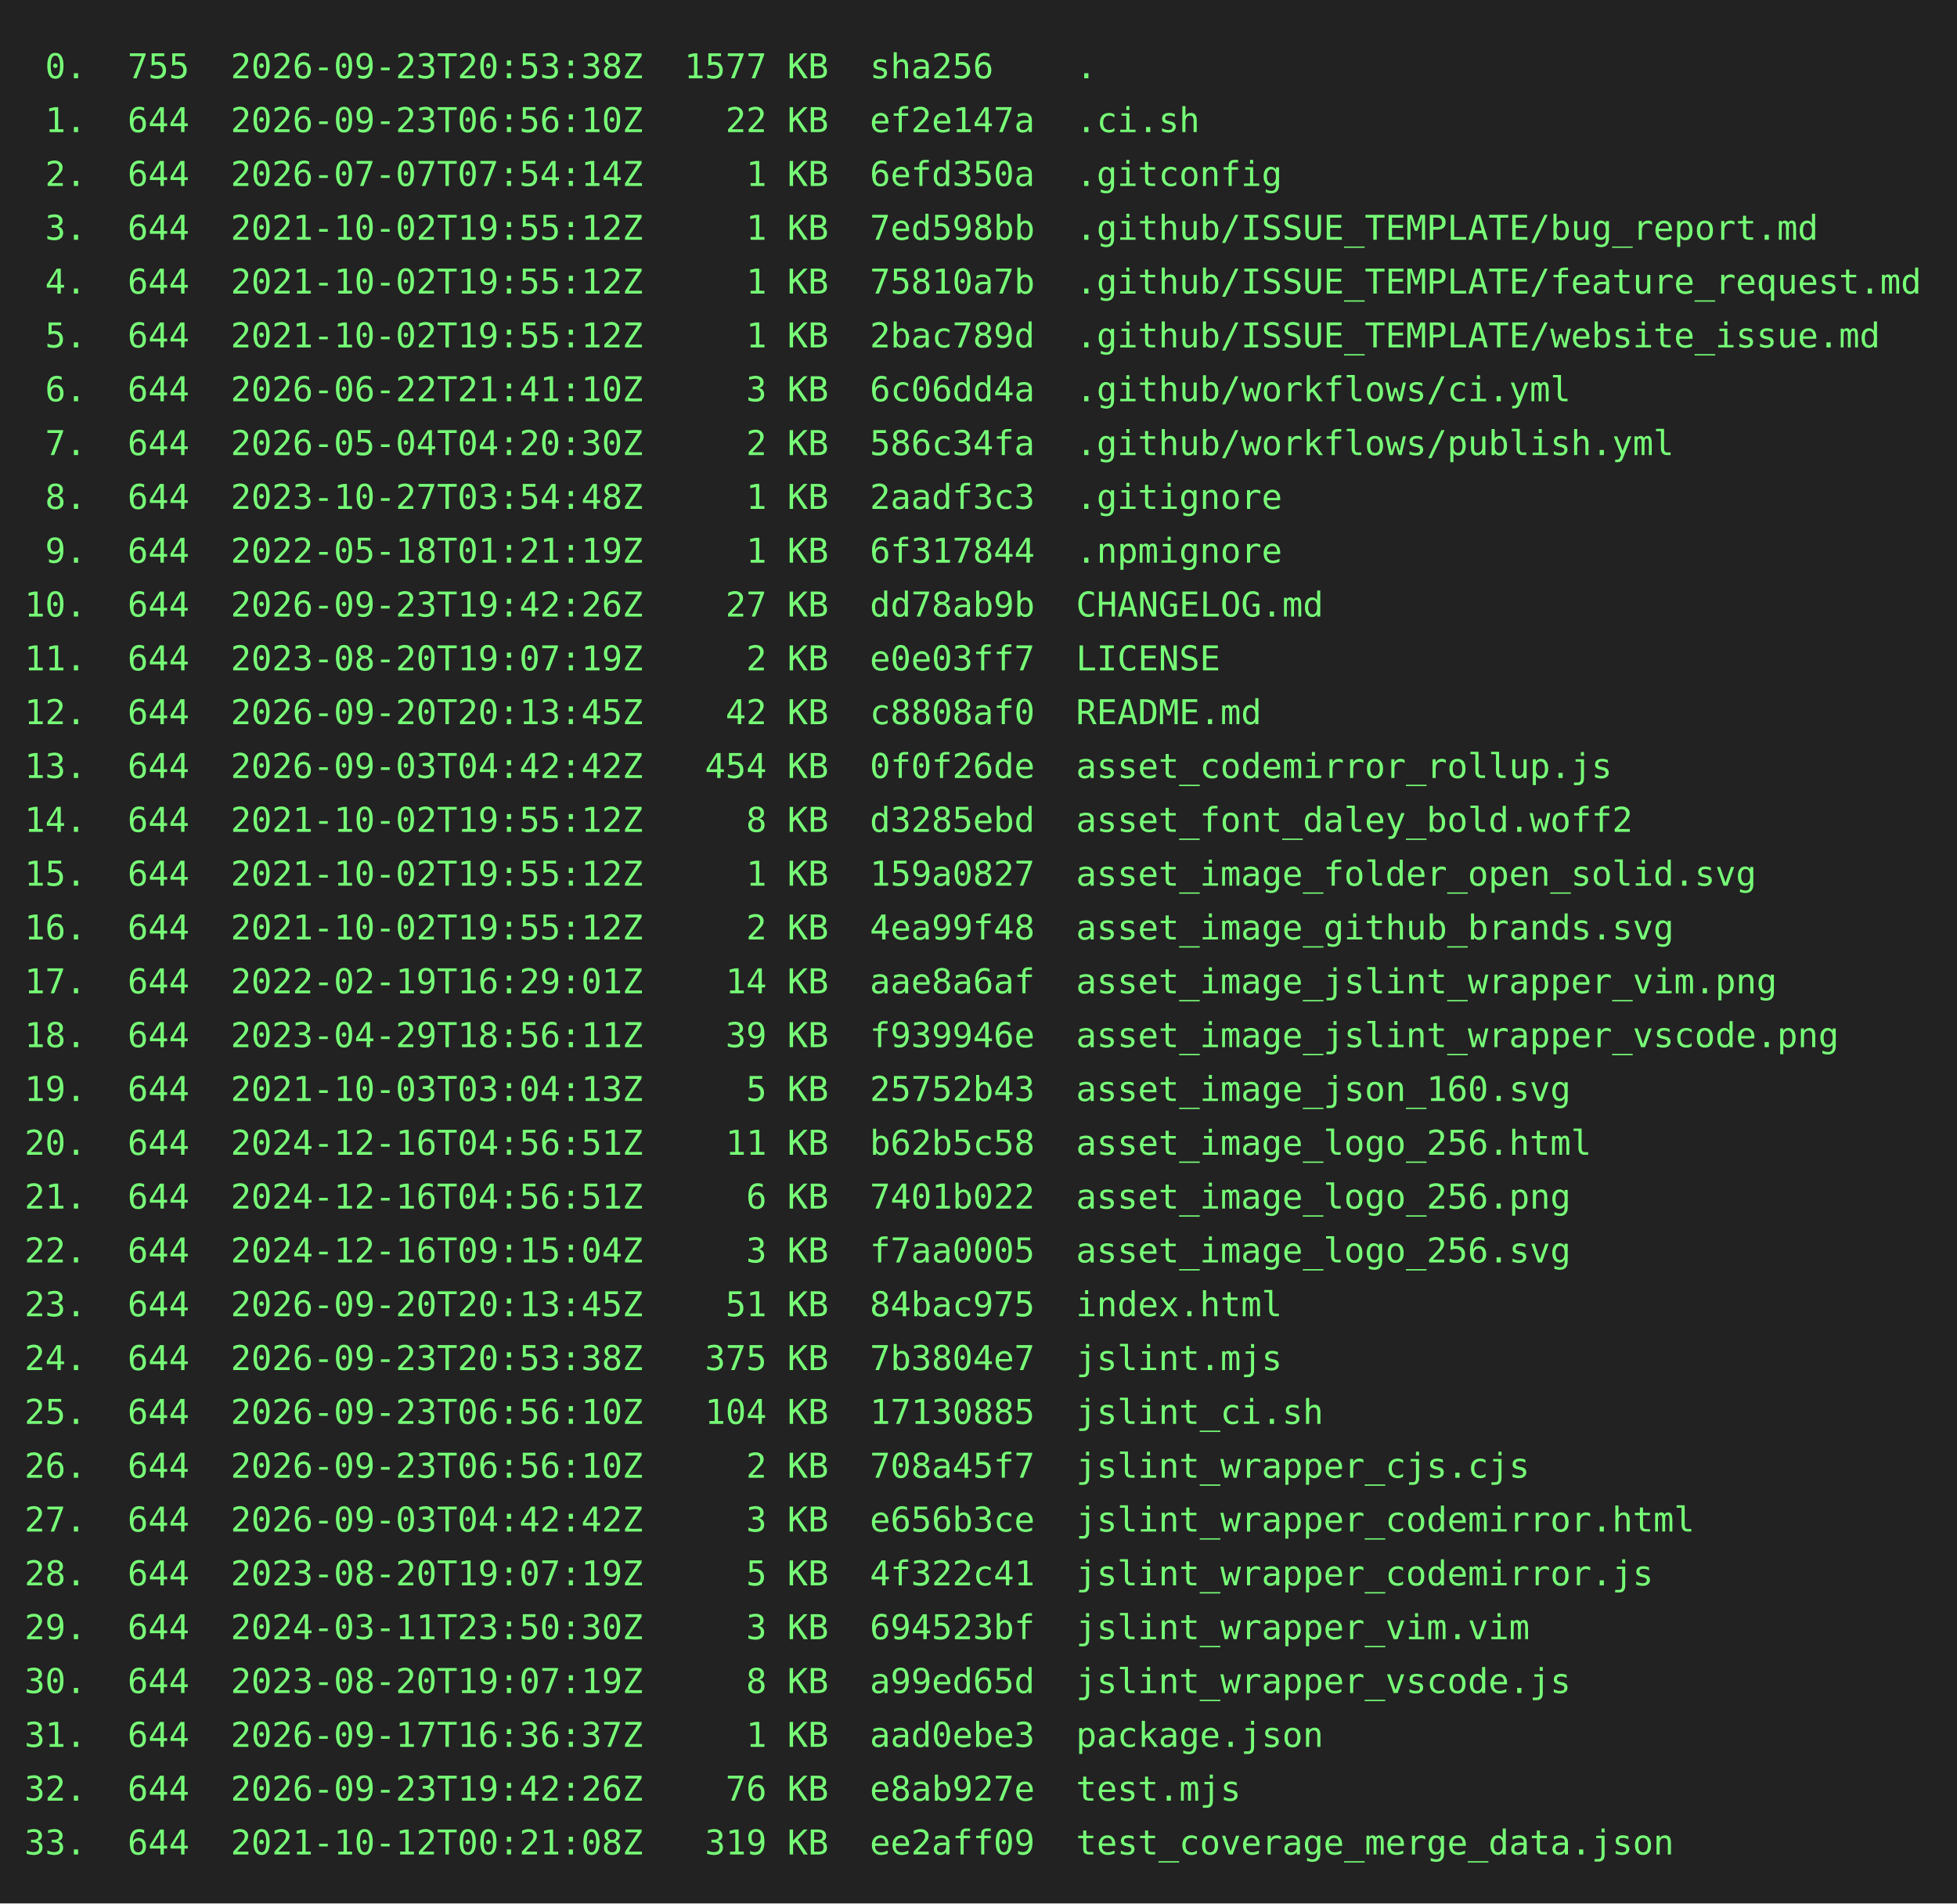
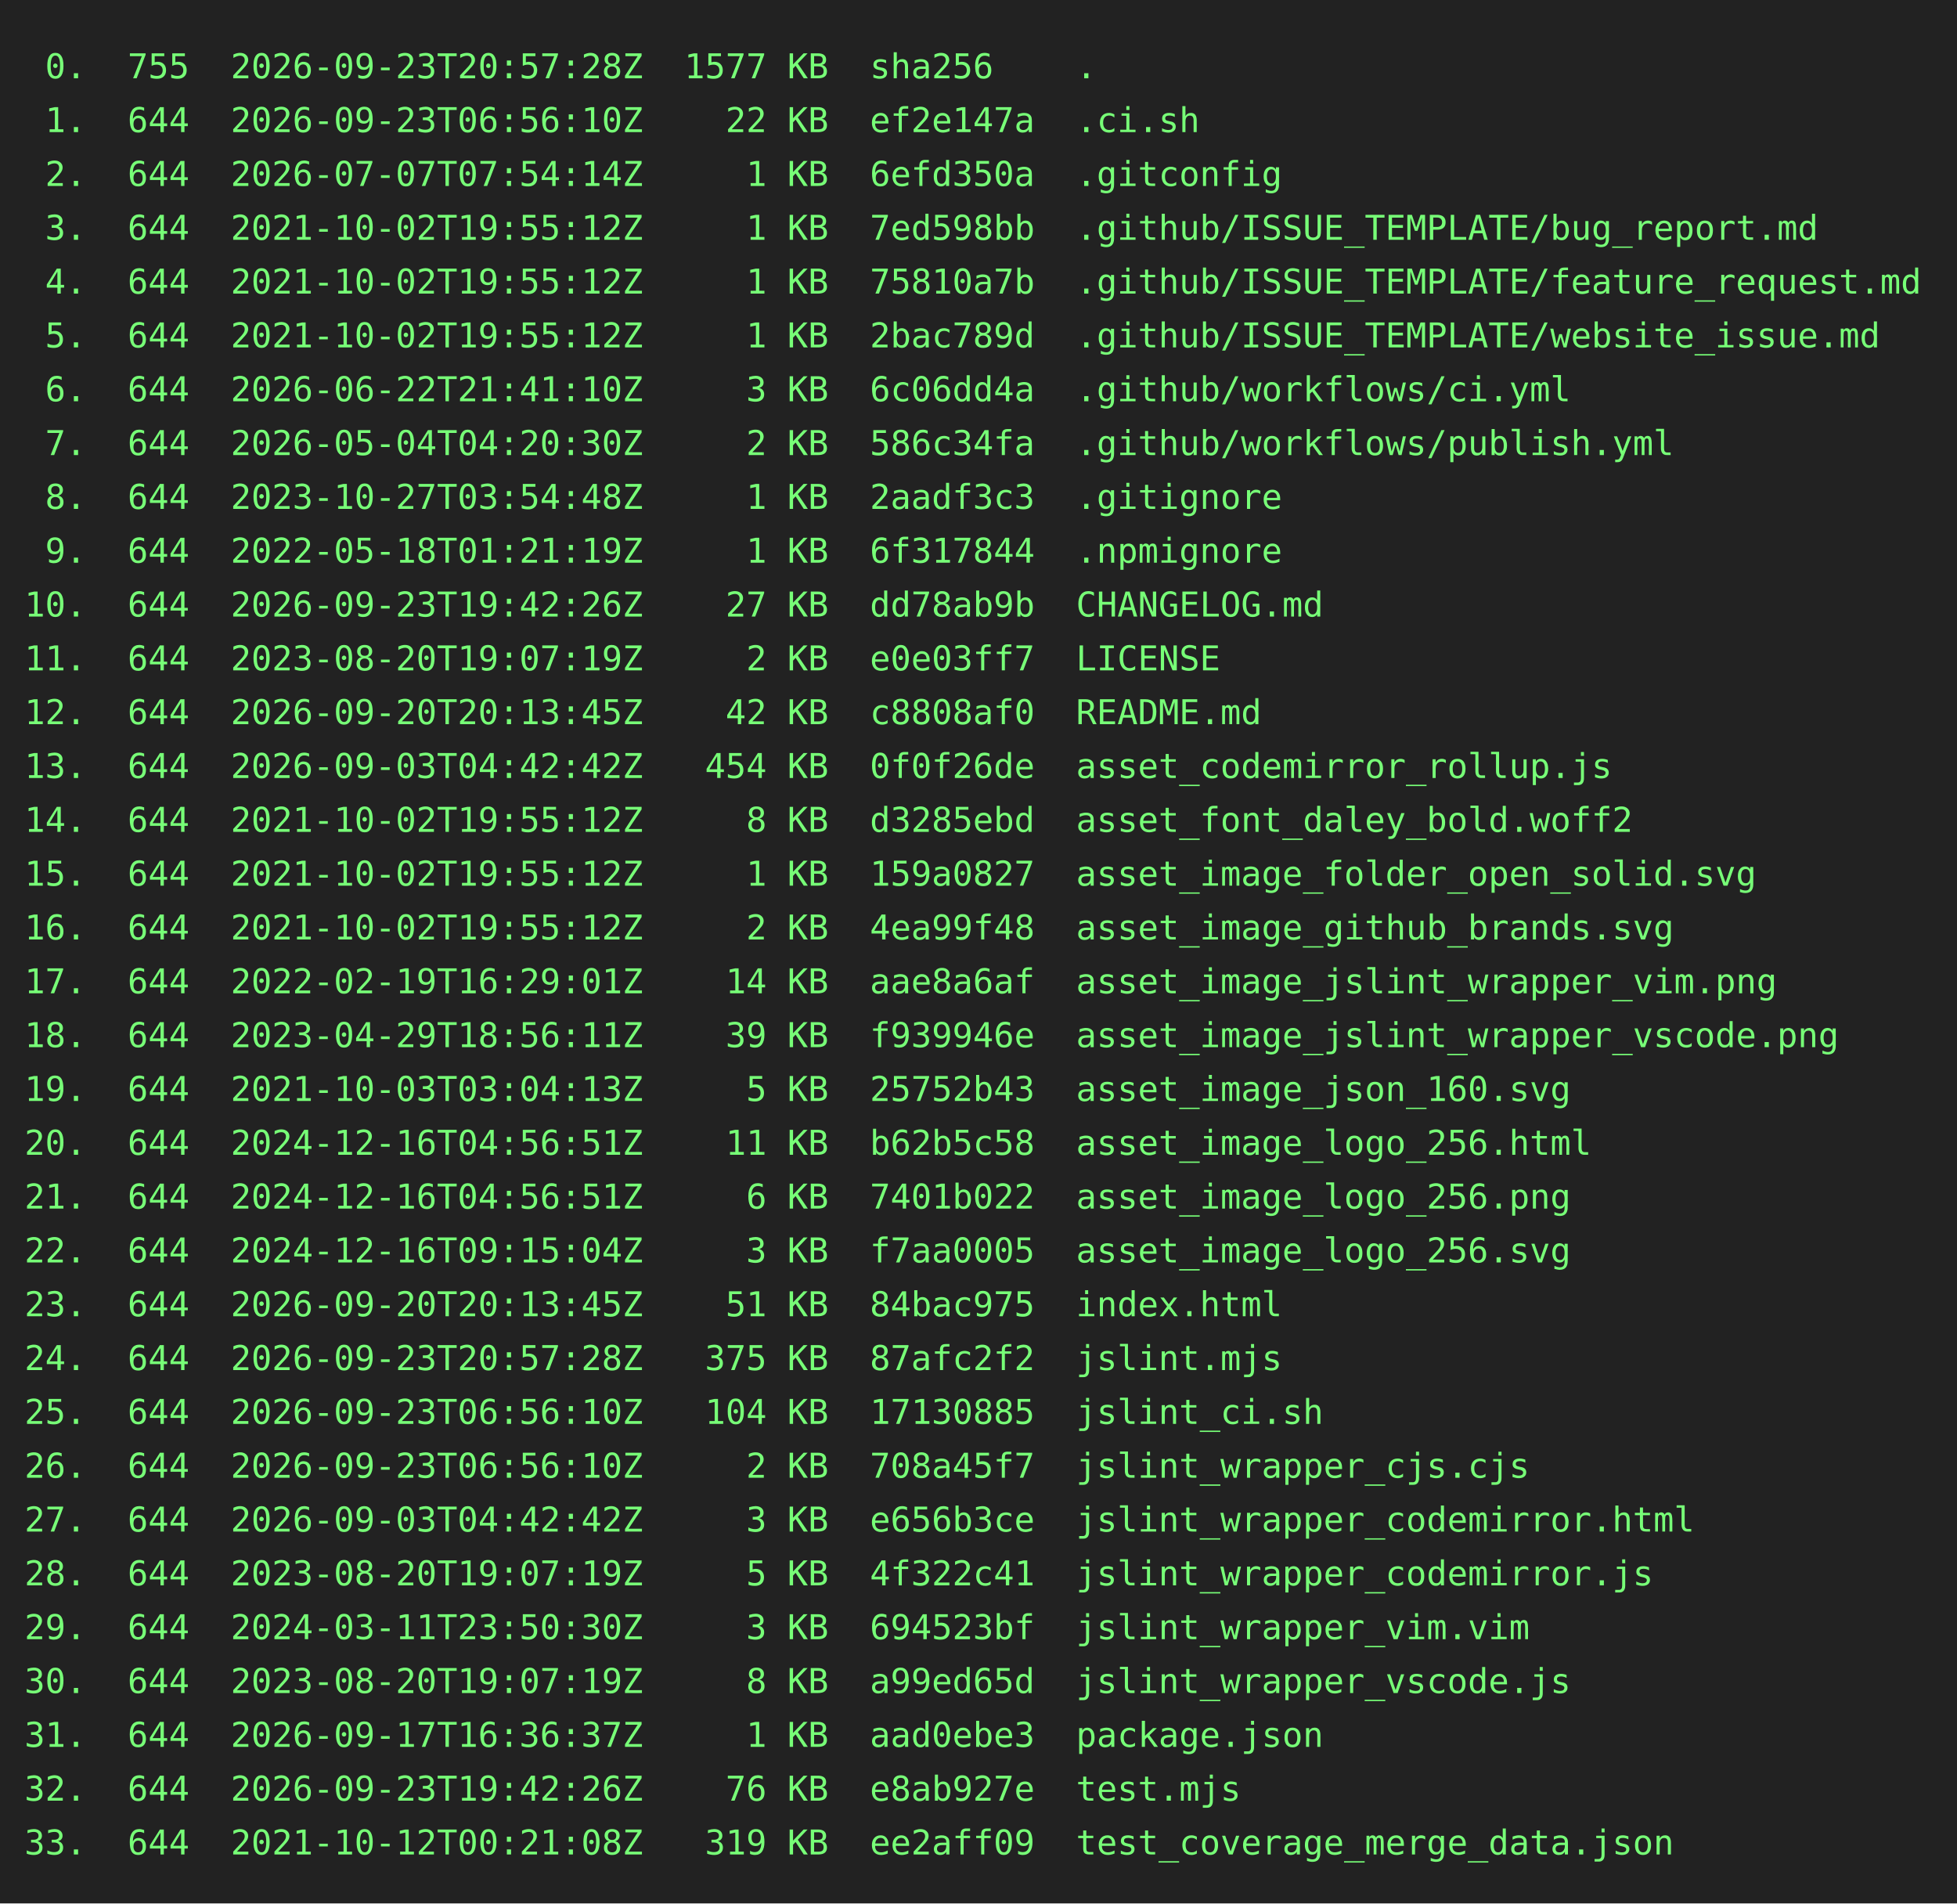
<svg xmlns="http://www.w3.org/2000/svg" height="778" width="800">
  <rect height="778" fill="#222" width="800" />
  <text fill="#7f7" font-family="consolas, menlo, monospace" font-size="14" xml:space="preserve">
-     <tspan lengthAdjust="spacingAndGlyphs" textLength="768" x="10" y="32"> 0.  755  2026-09-23T20:53:38Z  1577 KB  sha256    .                                             </tspan>
+     <tspan lengthAdjust="spacingAndGlyphs" textLength="768" x="10" y="32"> 0.  755  2026-09-23T20:57:28Z  1577 KB  sha256    .                                             </tspan>
    <tspan lengthAdjust="spacingAndGlyphs" textLength="768" x="10" y="54"> 1.  644  2026-09-23T06:56:10Z    22 KB  ef2e147a  .ci.sh                                        </tspan>
    <tspan lengthAdjust="spacingAndGlyphs" textLength="768" x="10" y="76"> 2.  644  2026-07-07T07:54:14Z     1 KB  6efd350a  .gitconfig                                    </tspan>
    <tspan lengthAdjust="spacingAndGlyphs" textLength="768" x="10" y="98"> 3.  644  2021-10-02T19:55:12Z     1 KB  7ed598bb  .github/ISSUE_TEMPLATE/bug_report.md          </tspan>
    <tspan lengthAdjust="spacingAndGlyphs" textLength="768" x="10" y="120"> 4.  644  2021-10-02T19:55:12Z     1 KB  75810a7b  .github/ISSUE_TEMPLATE/feature_request.md     </tspan>
    <tspan lengthAdjust="spacingAndGlyphs" textLength="768" x="10" y="142"> 5.  644  2021-10-02T19:55:12Z     1 KB  2bac789d  .github/ISSUE_TEMPLATE/website_issue.md       </tspan>
    <tspan lengthAdjust="spacingAndGlyphs" textLength="768" x="10" y="164"> 6.  644  2026-06-22T21:41:10Z     3 KB  6c06dd4a  .github/workflows/ci.yml                      </tspan>
    <tspan lengthAdjust="spacingAndGlyphs" textLength="768" x="10" y="186"> 7.  644  2026-05-04T04:20:30Z     2 KB  586c34fa  .github/workflows/publish.yml                 </tspan>
    <tspan lengthAdjust="spacingAndGlyphs" textLength="768" x="10" y="208"> 8.  644  2023-10-27T03:54:48Z     1 KB  2aadf3c3  .gitignore                                    </tspan>
    <tspan lengthAdjust="spacingAndGlyphs" textLength="768" x="10" y="230"> 9.  644  2022-05-18T01:21:19Z     1 KB  6f317844  .npmignore                                    </tspan>
    <tspan lengthAdjust="spacingAndGlyphs" textLength="768" x="10" y="252">10.  644  2026-09-23T19:42:26Z    27 KB  dd78ab9b  CHANGELOG.md                                  </tspan>
    <tspan lengthAdjust="spacingAndGlyphs" textLength="768" x="10" y="274">11.  644  2023-08-20T19:07:19Z     2 KB  e0e03ff7  LICENSE                                       </tspan>
    <tspan lengthAdjust="spacingAndGlyphs" textLength="768" x="10" y="296">12.  644  2026-09-20T20:13:45Z    42 KB  c8808af0  README.md                                     </tspan>
    <tspan lengthAdjust="spacingAndGlyphs" textLength="768" x="10" y="318">13.  644  2026-09-03T04:42:42Z   454 KB  0f0f26de  asset_codemirror_rollup.js                    </tspan>
    <tspan lengthAdjust="spacingAndGlyphs" textLength="768" x="10" y="340">14.  644  2021-10-02T19:55:12Z     8 KB  d3285ebd  asset_font_daley_bold.woff2                   </tspan>
    <tspan lengthAdjust="spacingAndGlyphs" textLength="768" x="10" y="362">15.  644  2021-10-02T19:55:12Z     1 KB  159a0827  asset_image_folder_open_solid.svg             </tspan>
    <tspan lengthAdjust="spacingAndGlyphs" textLength="768" x="10" y="384">16.  644  2021-10-02T19:55:12Z     2 KB  4ea99f48  asset_image_github_brands.svg                 </tspan>
    <tspan lengthAdjust="spacingAndGlyphs" textLength="768" x="10" y="406">17.  644  2022-02-19T16:29:01Z    14 KB  aae8a6af  asset_image_jslint_wrapper_vim.png            </tspan>
    <tspan lengthAdjust="spacingAndGlyphs" textLength="768" x="10" y="428">18.  644  2023-04-29T18:56:11Z    39 KB  f939946e  asset_image_jslint_wrapper_vscode.png         </tspan>
    <tspan lengthAdjust="spacingAndGlyphs" textLength="768" x="10" y="450">19.  644  2021-10-03T03:04:13Z     5 KB  25752b43  asset_image_json_160.svg                      </tspan>
    <tspan lengthAdjust="spacingAndGlyphs" textLength="768" x="10" y="472">20.  644  2024-12-16T04:56:51Z    11 KB  b62b5c58  asset_image_logo_256.html                     </tspan>
    <tspan lengthAdjust="spacingAndGlyphs" textLength="768" x="10" y="494">21.  644  2024-12-16T04:56:51Z     6 KB  7401b022  asset_image_logo_256.png                      </tspan>
    <tspan lengthAdjust="spacingAndGlyphs" textLength="768" x="10" y="516">22.  644  2024-12-16T09:15:04Z     3 KB  f7aa0005  asset_image_logo_256.svg                      </tspan>
    <tspan lengthAdjust="spacingAndGlyphs" textLength="768" x="10" y="538">23.  644  2026-09-20T20:13:45Z    51 KB  84bac975  index.html                                    </tspan>
-     <tspan lengthAdjust="spacingAndGlyphs" textLength="768" x="10" y="560">24.  644  2026-09-23T20:53:38Z   375 KB  7b3804e7  jslint.mjs                                    </tspan>
+     <tspan lengthAdjust="spacingAndGlyphs" textLength="768" x="10" y="560">24.  644  2026-09-23T20:57:28Z   375 KB  87afc2f2  jslint.mjs                                    </tspan>
    <tspan lengthAdjust="spacingAndGlyphs" textLength="768" x="10" y="582">25.  644  2026-09-23T06:56:10Z   104 KB  17130885  jslint_ci.sh                                  </tspan>
    <tspan lengthAdjust="spacingAndGlyphs" textLength="768" x="10" y="604">26.  644  2026-09-23T06:56:10Z     2 KB  708a45f7  jslint_wrapper_cjs.cjs                        </tspan>
    <tspan lengthAdjust="spacingAndGlyphs" textLength="768" x="10" y="626">27.  644  2026-09-03T04:42:42Z     3 KB  e656b3ce  jslint_wrapper_codemirror.html                </tspan>
    <tspan lengthAdjust="spacingAndGlyphs" textLength="768" x="10" y="648">28.  644  2023-08-20T19:07:19Z     5 KB  4f322c41  jslint_wrapper_codemirror.js                  </tspan>
    <tspan lengthAdjust="spacingAndGlyphs" textLength="768" x="10" y="670">29.  644  2024-03-11T23:50:30Z     3 KB  694523bf  jslint_wrapper_vim.vim                        </tspan>
    <tspan lengthAdjust="spacingAndGlyphs" textLength="768" x="10" y="692">30.  644  2023-08-20T19:07:19Z     8 KB  a99ed65d  jslint_wrapper_vscode.js                      </tspan>
    <tspan lengthAdjust="spacingAndGlyphs" textLength="768" x="10" y="714">31.  644  2026-09-17T16:36:37Z     1 KB  aad0ebe3  package.json                                  </tspan>
    <tspan lengthAdjust="spacingAndGlyphs" textLength="768" x="10" y="736">32.  644  2026-09-23T19:42:26Z    76 KB  e8ab927e  test.mjs                                      </tspan>
    <tspan lengthAdjust="spacingAndGlyphs" textLength="768" x="10" y="758">33.  644  2021-10-12T00:21:08Z   319 KB  ee2aff09  test_coverage_merge_data.json                 </tspan>
  </text>
</svg>
